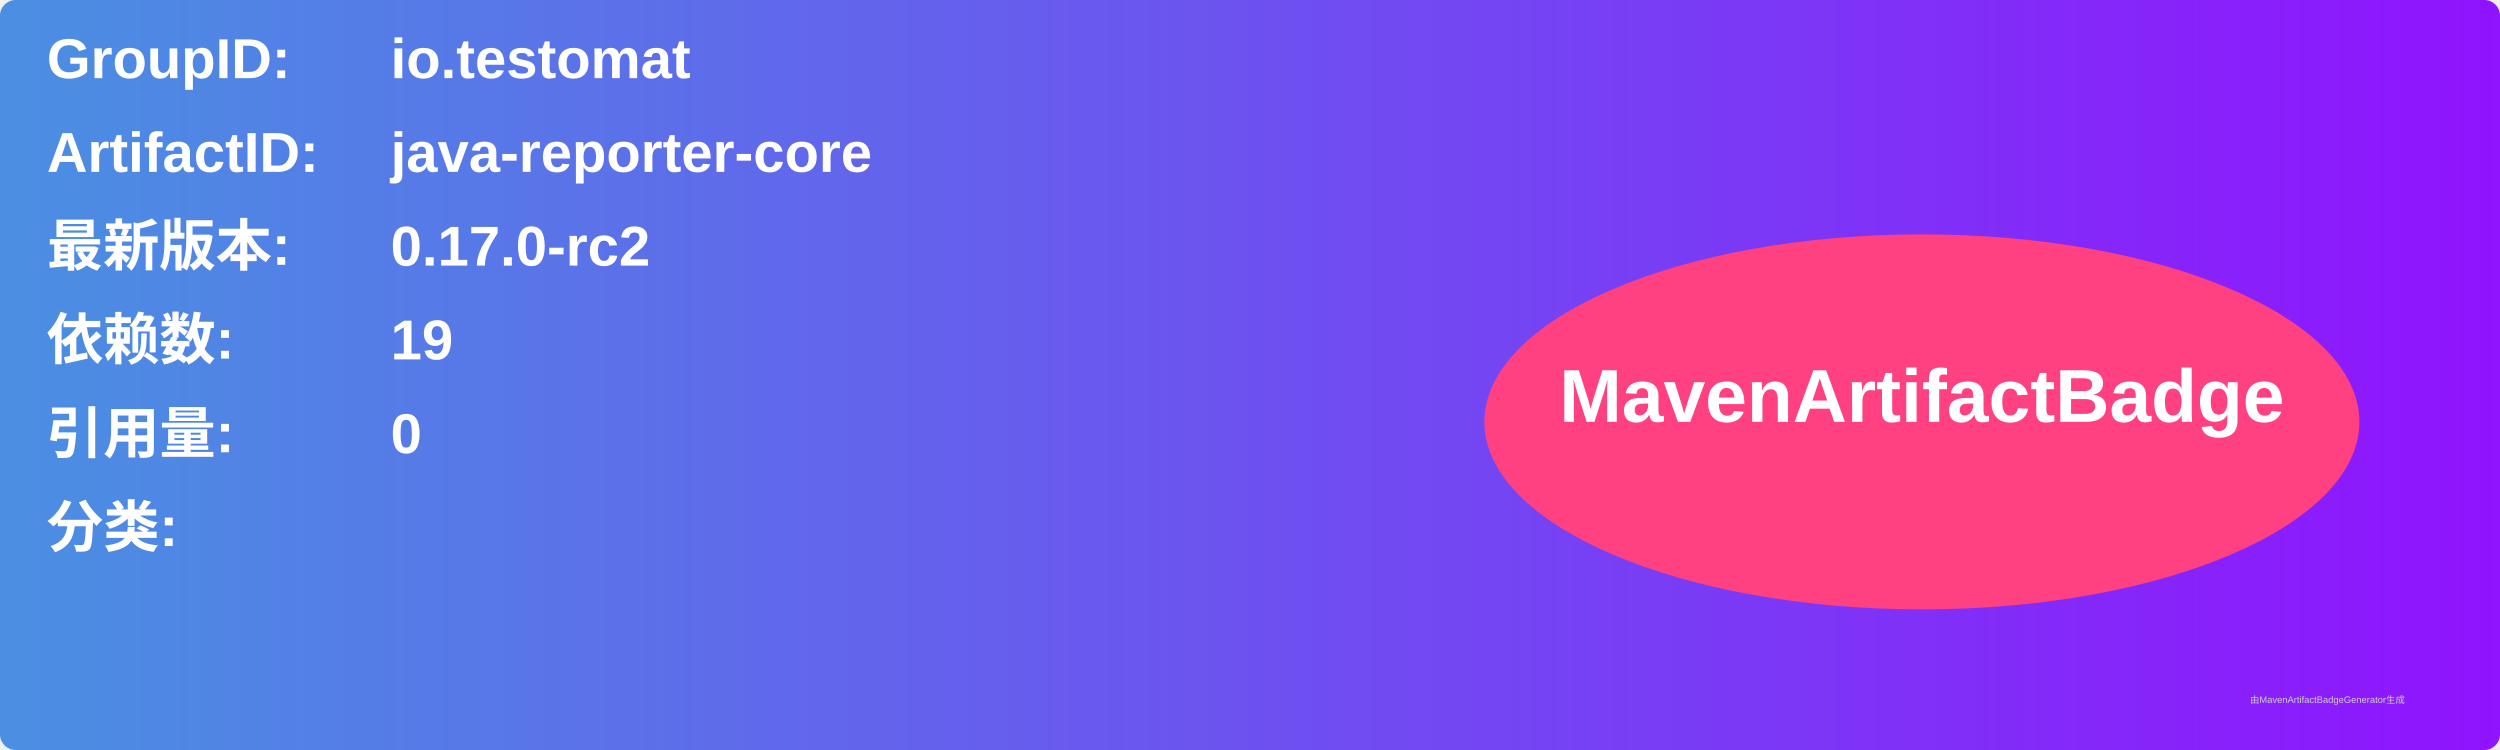
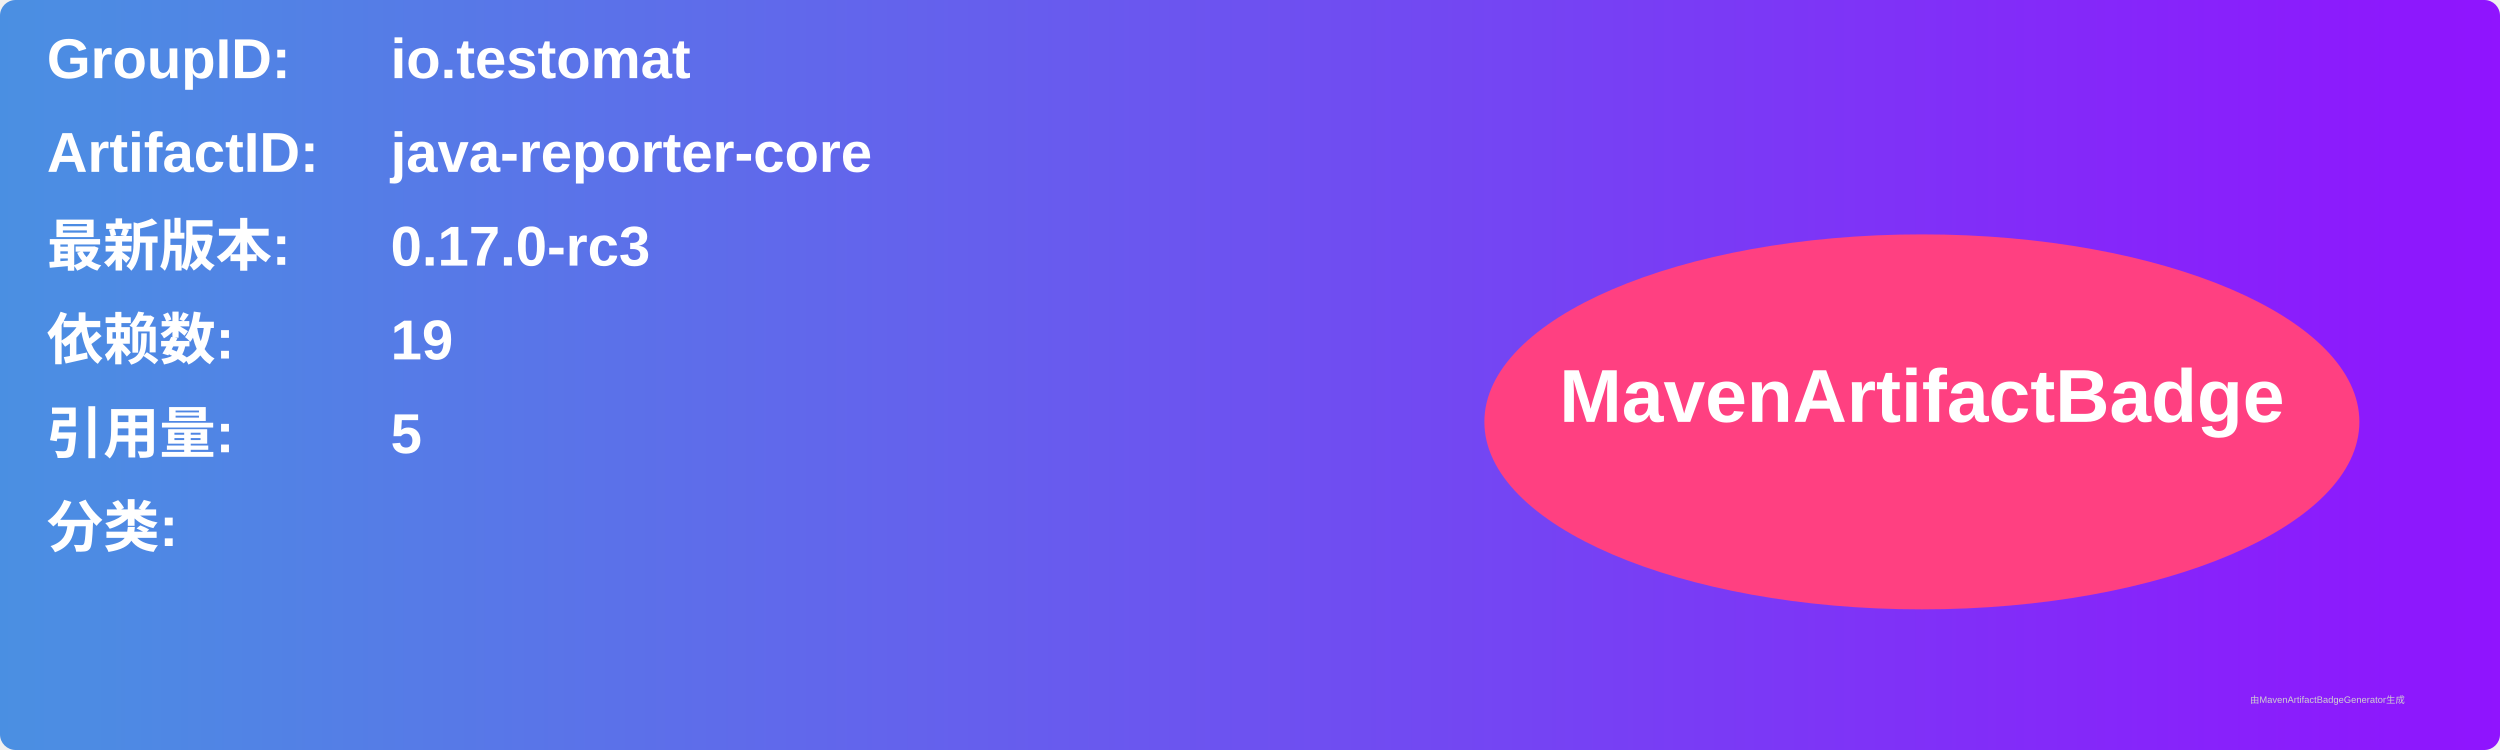
<svg xmlns="http://www.w3.org/2000/svg" width="800" height="240" viewBox="0 0 800 240">
  <linearGradient id="grad" x1="0%" y1="0%" x2="100%" y2="0%">
    <stop offset="0%" stop-color="#4a90e2" />
    <stop offset="100%" stop-color="#9013fe" />
  </linearGradient>
  <rect width="100%" height="100%" rx="5" ry="5" fill="url(#grad)" />
  <g transform="translate(15, 15)">
    <text x="0" y="10" font-family="Arial" font-size="18" fill="white" font-weight="bold" width="260">GroupID:</text>
    <text x="110" y="10" font-family="Arial" font-size="18" fill="white" font-weight="bold" width="460">io.testomat</text>
    <text x="0" y="40" font-family="Arial" font-size="18" fill="white" font-weight="bold" width="260">ArtifactID:</text>
    <text x="110" y="40" font-family="Arial" font-size="18" fill="white" font-weight="bold" width="460">java-reporter-core</text>
    <text x="0" y="70" font-family="Arial" font-size="18" fill="white" font-weight="bold">最新版本:</text>
    <text x="110" y="70" font-family="Arial" font-size="18" fill="white" font-weight="bold">
-       <tspan font-weight="bold">0.17.0-rc2</tspan>
+       <tspan font-weight="bold">0.17.0-rc3</tspan>
    </text>
    <text x="0" y="100" font-family="Arial" font-size="18" fill="white" font-weight="bold">依赖数: </text>
    <text x="110" y="100" font-family="Arial" font-size="18" fill="white">
      <tspan font-weight="bold">19</tspan>
    </text>
    <text x="0" y="130" font-family="Arial" font-size="18" fill="white" font-weight="bold">引用量: </text>
    <text x="110" y="130" font-family="Arial" font-size="18" fill="white">
-       <tspan font-weight="bold">0</tspan>
+       <tspan font-weight="bold">5</tspan>
    </text>
    <text x="0" y="160" font-family="Arial" font-size="18" fill="white" font-weight="bold">分类:</text>
    <text x="10" y="190" font-family="Arial" font-size="10" fill="white">
      <tspan font-weight="bold" />
    </text>
    <ellipse cx="600" cy="120" rx="140" ry="60" fill="#ff4081" />
    <text x="600" y="120" text-anchor="middle" font-family="Arial" font-size="24" fill="white" font-weight="bold">MavenArtifactBadge</text>
  </g>
  <text x="720" y="225" font-family="Arial" font-size="3" fill="#d0d0d0">由MavenArtifactBadgeGenerator生成</text>
</svg>
